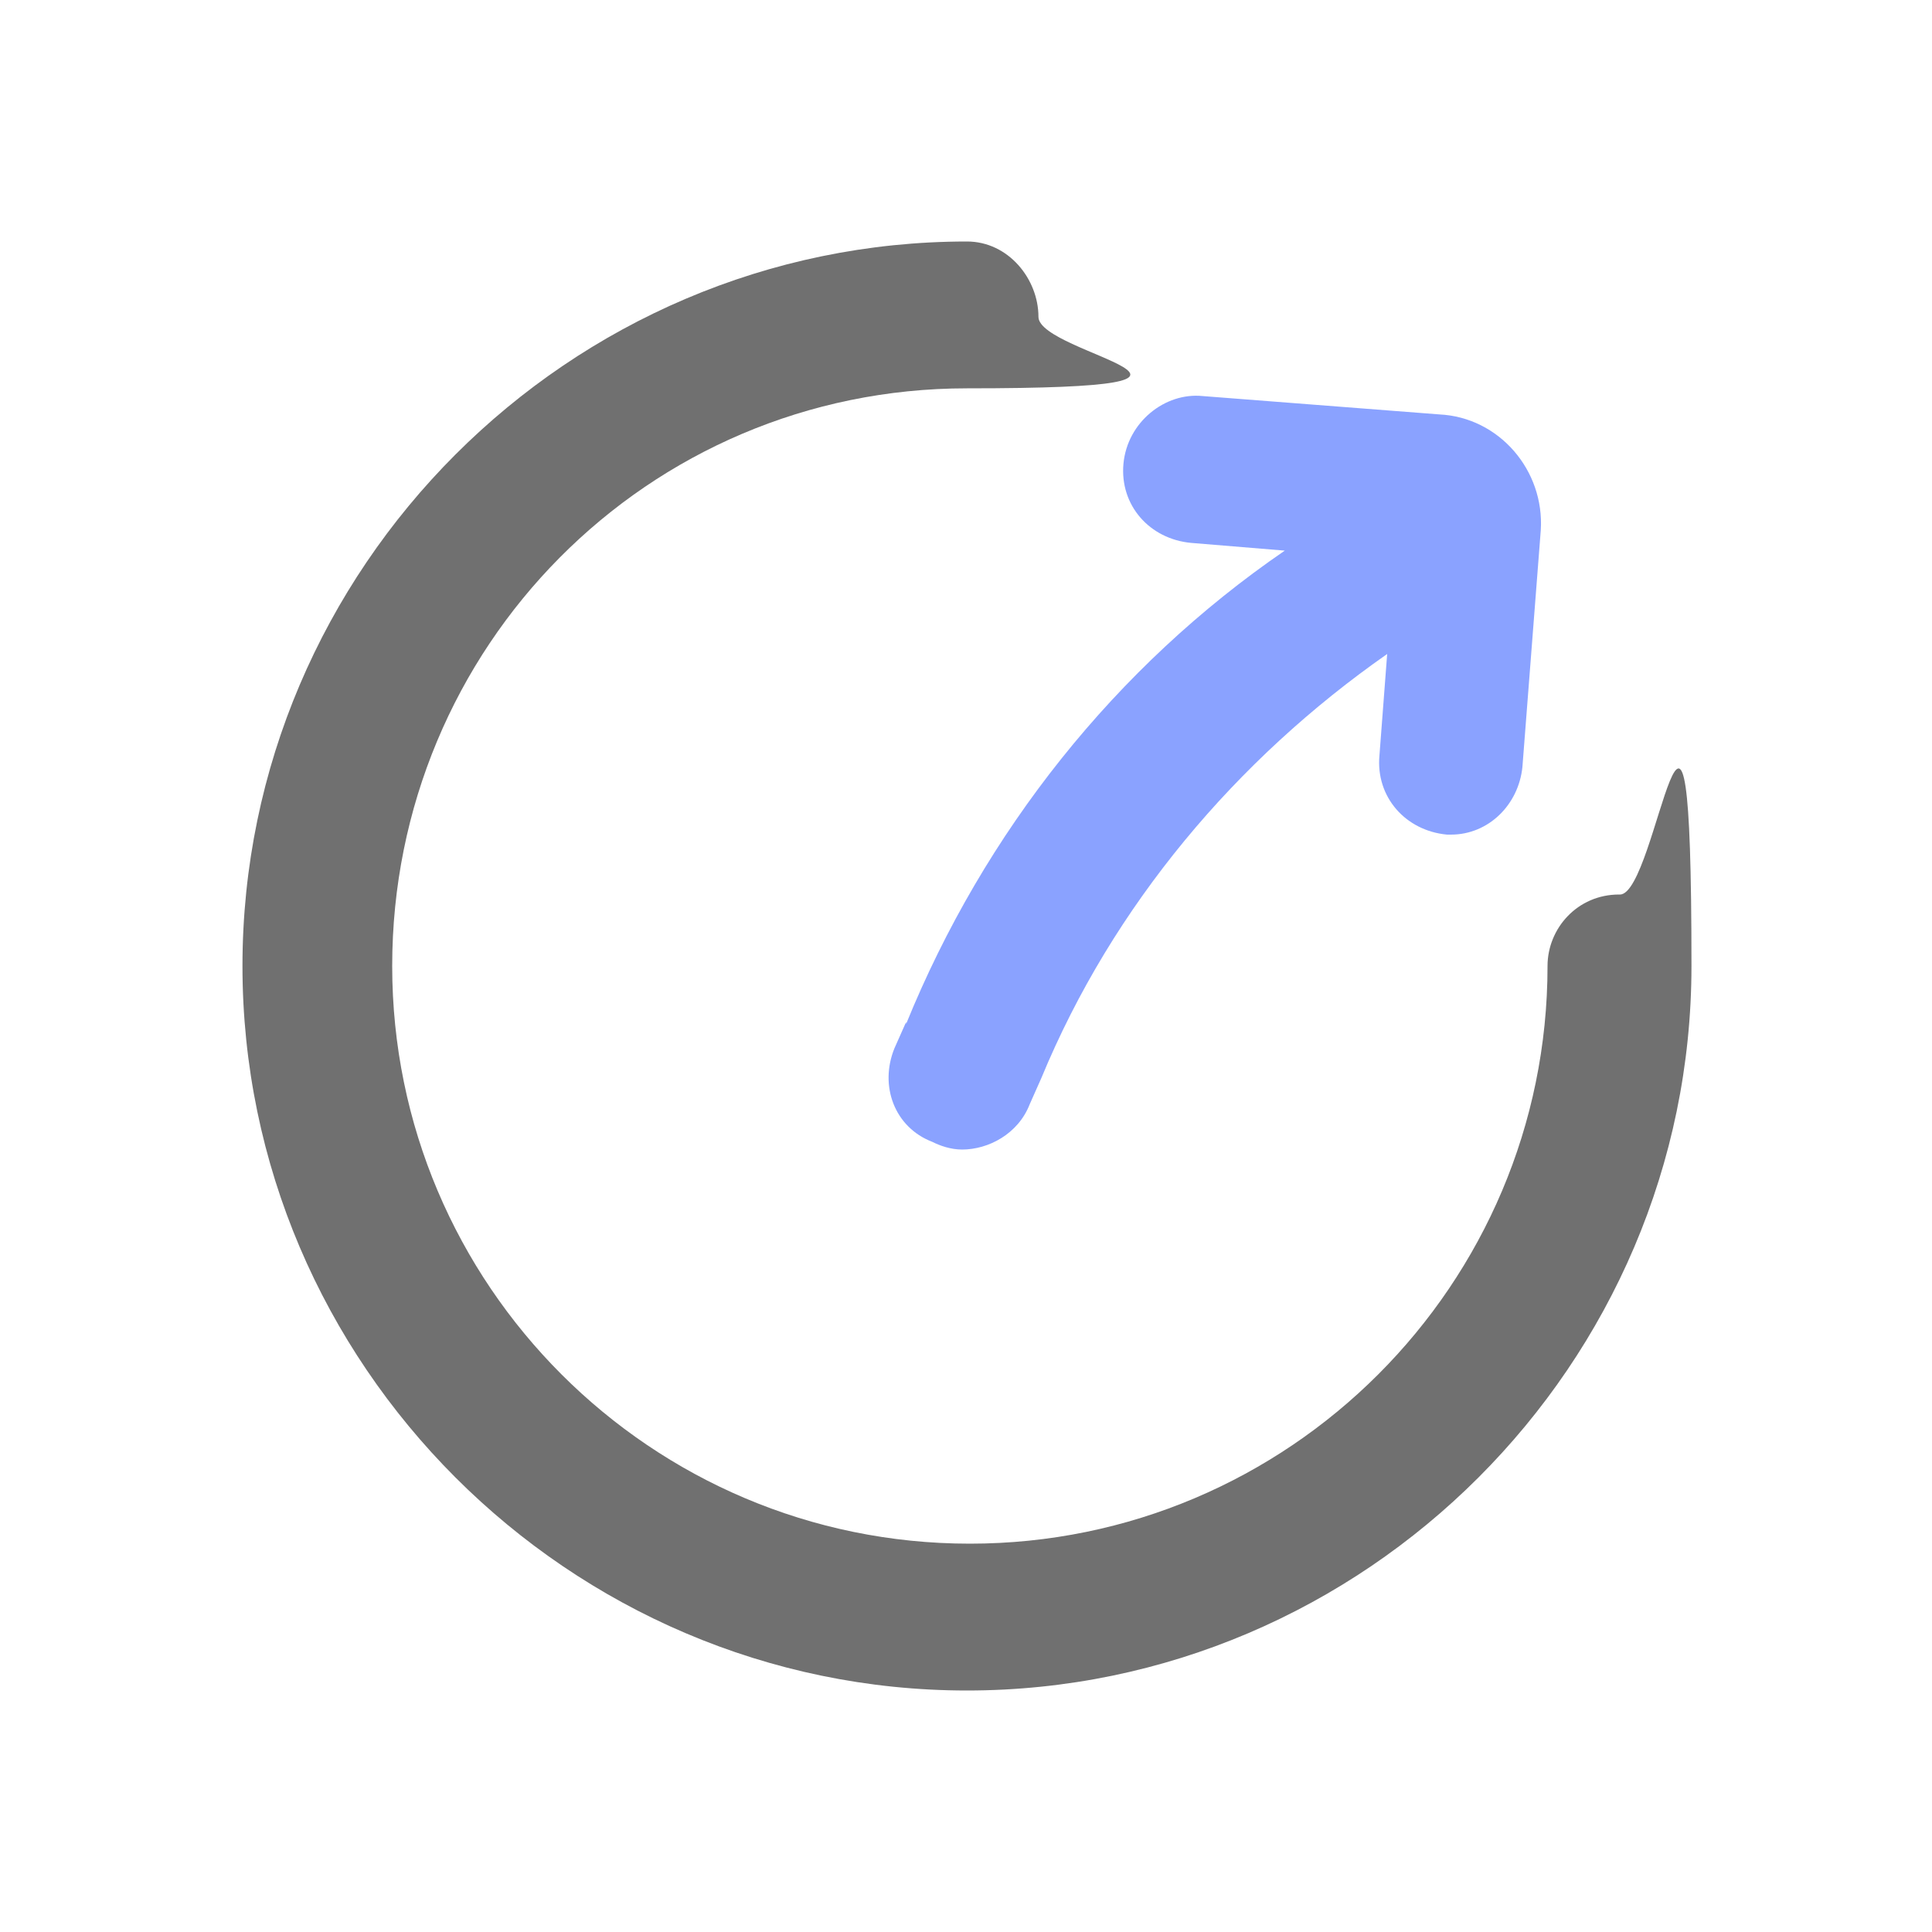
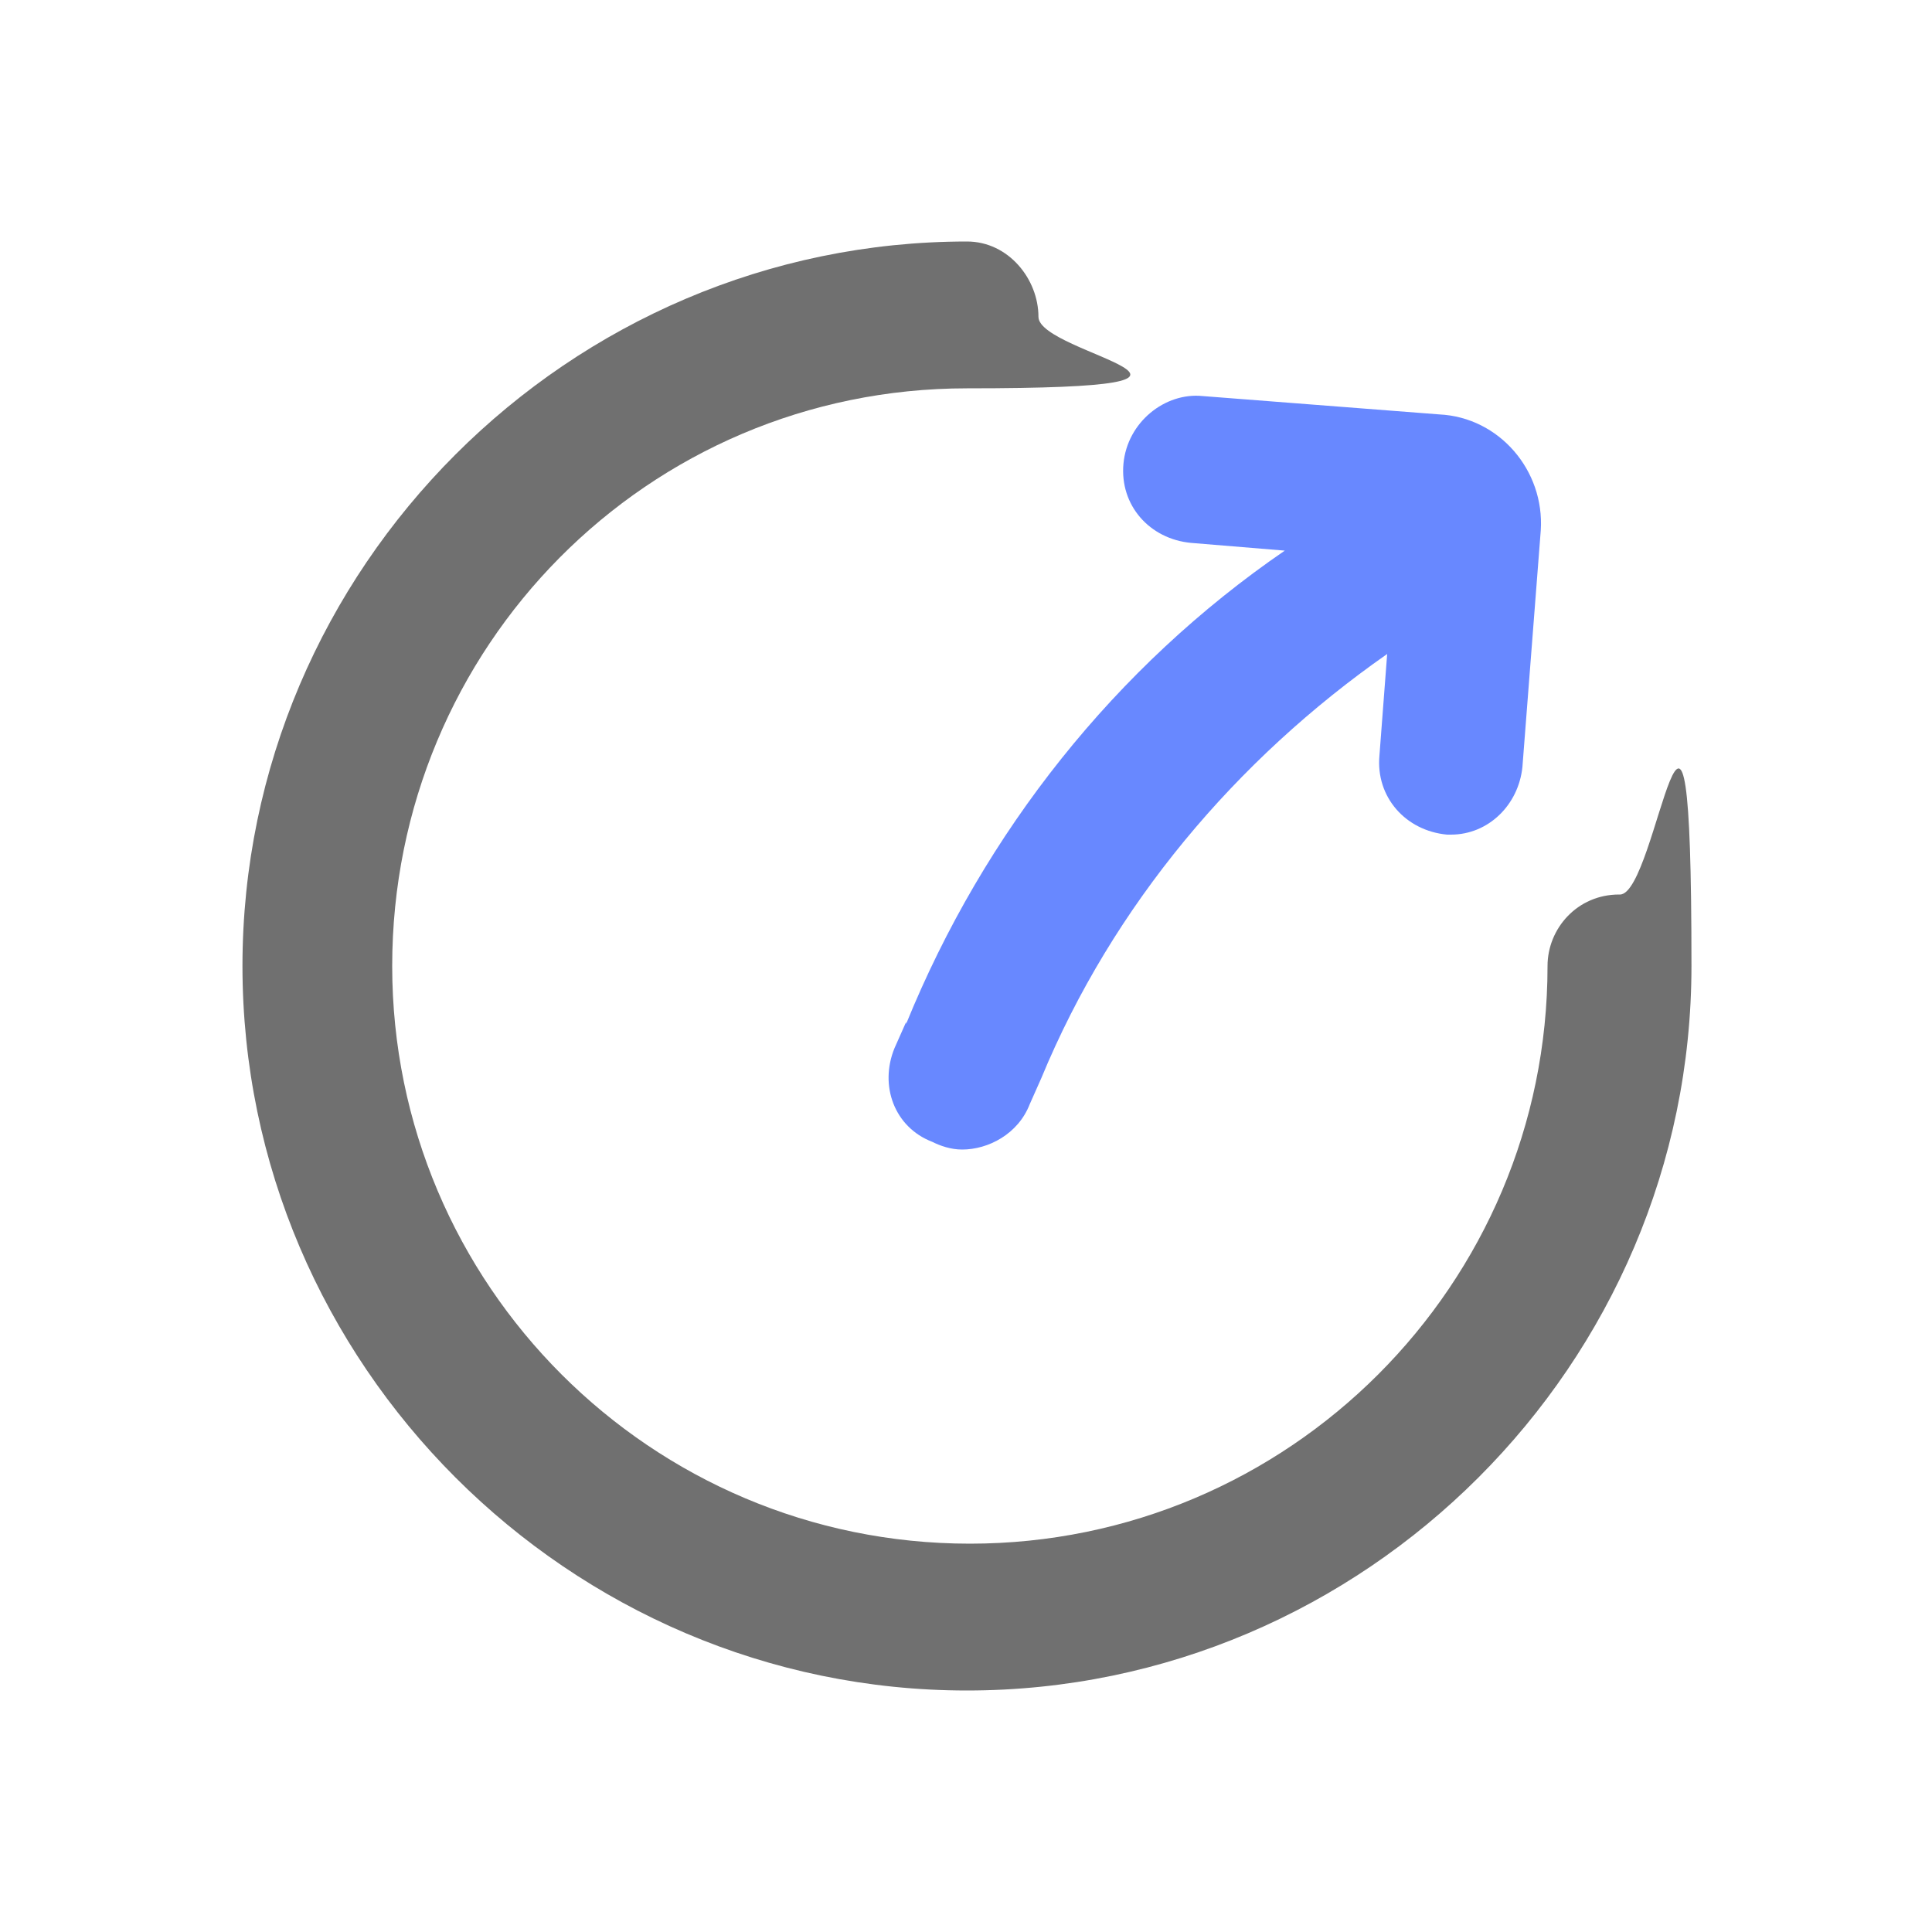
<svg xmlns="http://www.w3.org/2000/svg" id="_图层_1" data-name=" 图层 1" version="1.1" viewBox="0 0 200 200">
  <defs>
    <style>
      .cls-1 {
        fill: #587bff;
-         opacity: .7;
+         opacity: .9;
      }

      .cls-1, .cls-2 {
        stroke-width: 0px;
      }

      .cls-2 {
        fill: #707070;
      }
    </style>
  </defs>
  <path class="cls-2" d="M167.6,92.6c-4.3,0-7.4,3.5-7.4,7.4,0,33-26.8,59.8-59.8,59.8s-59.8-26.8-59.8-59.8,26.4-59.8,59.5-59.8,7.4-3.5,7.4-7.4-3.1-7.8-7.4-7.8c-41.2,0-75,33.8-75,75s33.8,75,75,75,75-33.8,75-75-3.5-7.4-7.4-7.4h-.1Z" />
  <path class="cls-1" d="M93.8,105.8l-1.2,2.7c-1.6,3.9,0,8.2,3.9,9.7.8.4,1.9.8,3.1.8,2.7,0,5.8-1.6,7-4.7l1.2-2.7c7.4-17.9,20.2-33,35.8-43.9l-.8,10.5c-.4,4.3,2.7,7.8,7,8.2h.4c3.9,0,7-3.1,7.4-7l1.9-24.5c.4-6.2-4.3-11.7-10.5-12l-24.5-1.9c-3.9-.4-7.8,2.7-8.2,7s2.7,7.8,7,8.2l9.7.8c-17.5,12-31.1,29.1-39.2,49h0v-.2Z" />
</svg>
